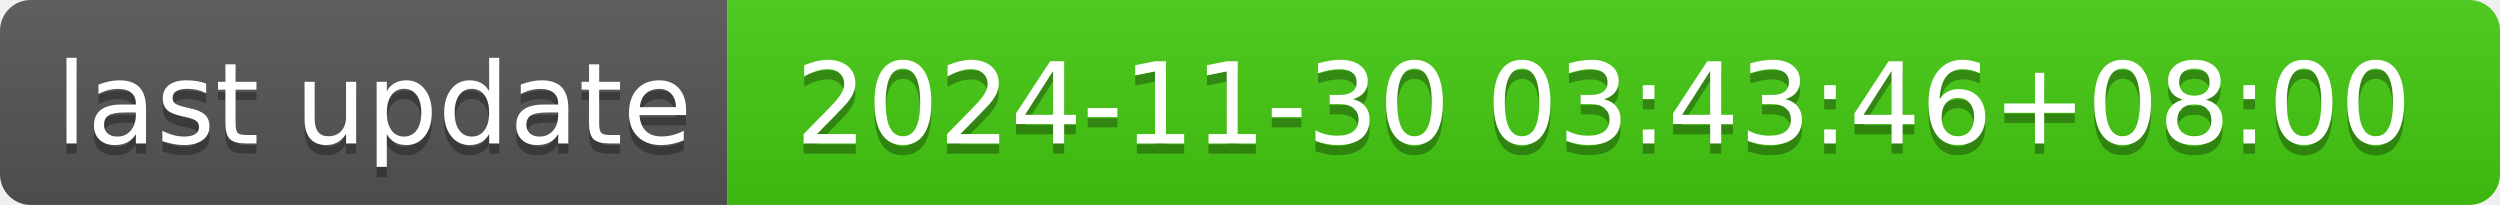
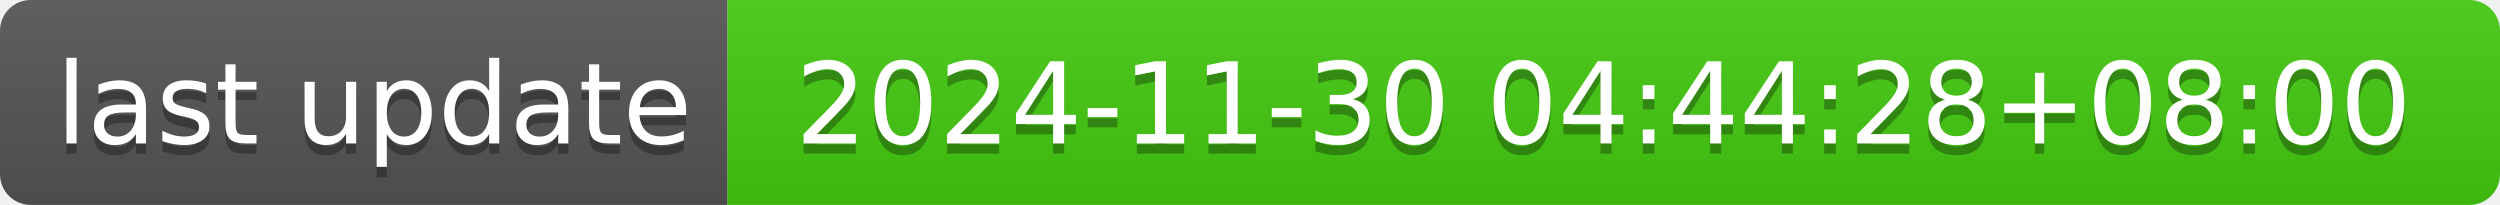
- <svg xmlns="http://www.w3.org/2000/svg" width="244" height="20" role="img" aria-label="last update: 2024-11-30 03:43:46+08:00">
+ <svg xmlns="http://www.w3.org/2000/svg" width="244" height="20" role="img" aria-label="last update: 2024-11-30 04:44:28+08:00">
  <linearGradient id="s" x2="0" y2="100%">
    <stop offset="0" stop-color="#bbb" stop-opacity=".1" />
    <stop offset="1" stop-opacity=".1" />
  </linearGradient>
  <clipPath id="r">
    <rect width="244" height="20" rx="3" fill="#fff" />
  </clipPath>
  <g clip-path="url(#r)">
    <rect width="71" height="20" fill="#555" />
    <rect x="71" width="173" height="20" fill="#4c1" />
    <rect width="244" height="20" fill="url(#s)" />
  </g>
  <g fill="#fff" text-anchor="middle" font-family="Verdana,Geneva,DejaVu Sans,sans-serif" text-rendering="geometricPrecision" font-size="110">
    <text aria-hidden="true" x="365" y="150" fill="#010101" fill-opacity=".3" transform="scale(.1)" textLength="610">last update</text>
    <text x="365" y="140" transform="scale(.1)" fill="#fff" textLength="610">last update</text>
-     <text aria-hidden="true" x="1565" y="150" fill="#010101" fill-opacity=".3" transform="scale(.1)" textLength="1630">2024-11-30 03:43:46+08:00</text>
-     <text x="1565" y="140" transform="scale(.1)" fill="#fff" textLength="1630">2024-11-30 03:43:46+08:00</text>
+     <text aria-hidden="true" x="1565" y="150" fill="#010101" fill-opacity=".3" transform="scale(.1)" textLength="1630">2024-11-30 04:44:28+08:00</text>
+     <text x="1565" y="140" transform="scale(.1)" fill="#fff" textLength="1630">2024-11-30 04:44:28+08:00</text>
  </g>
</svg>
